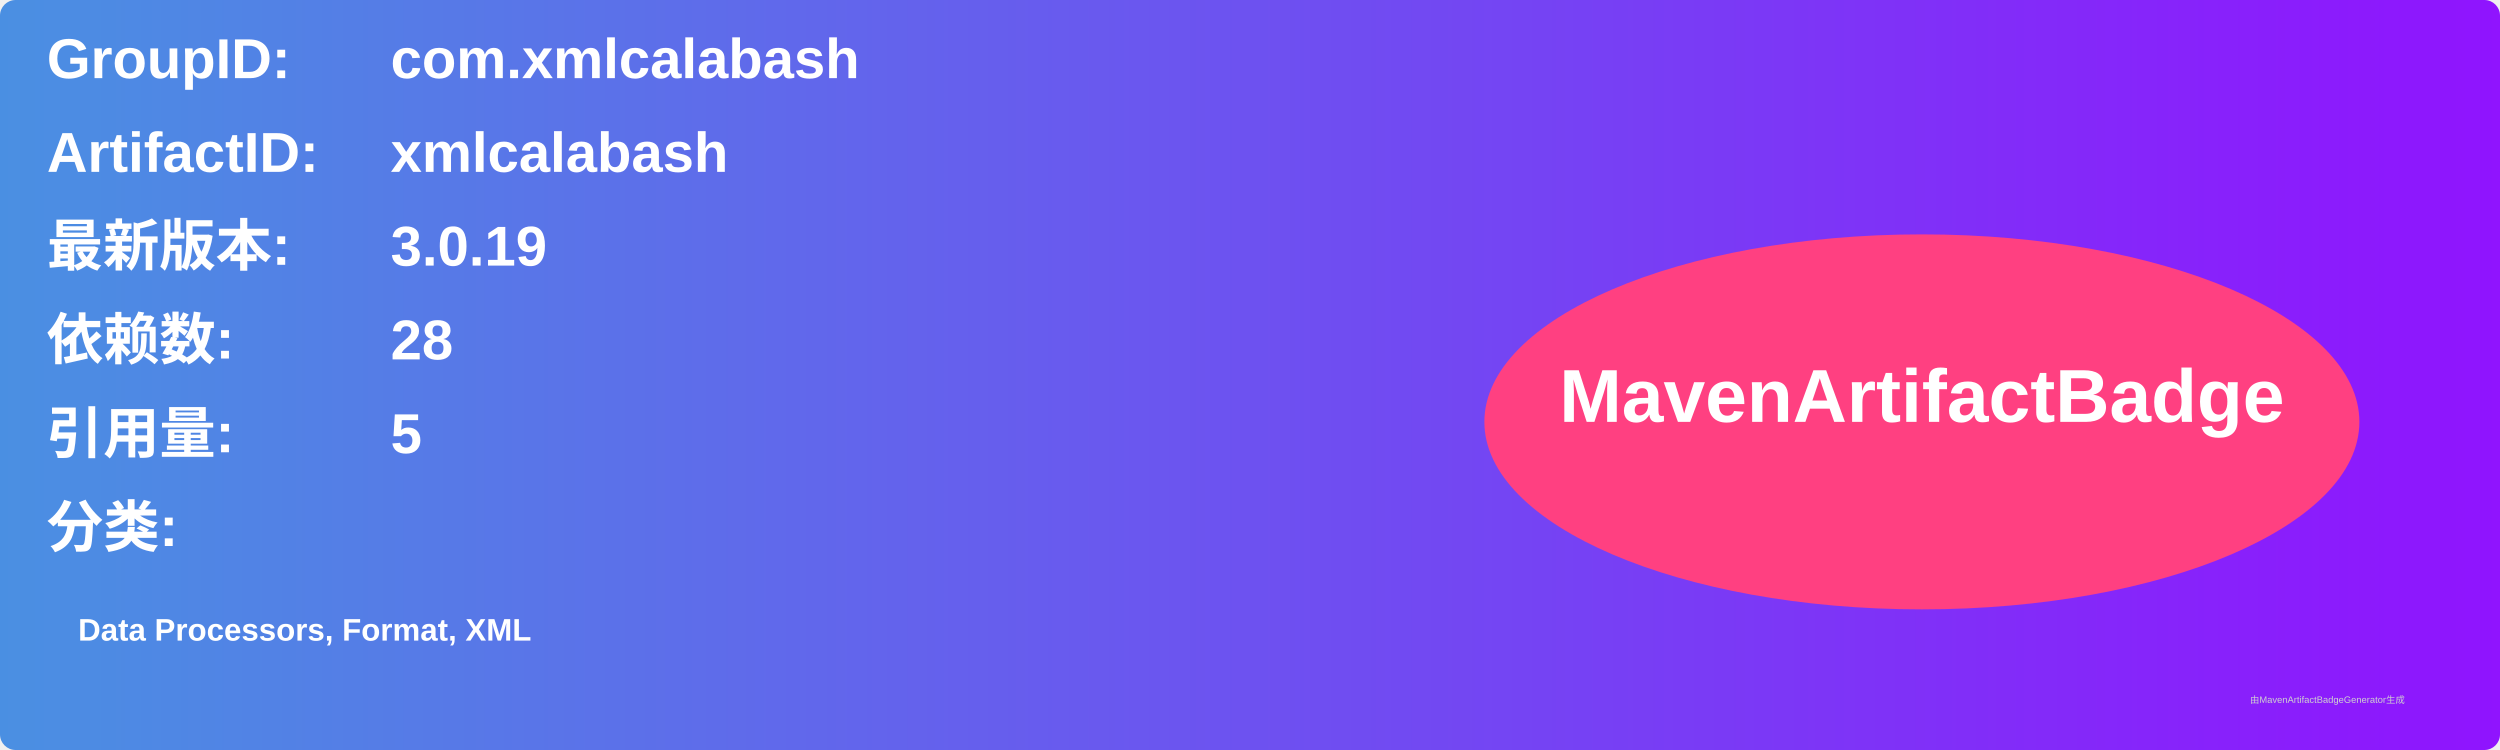
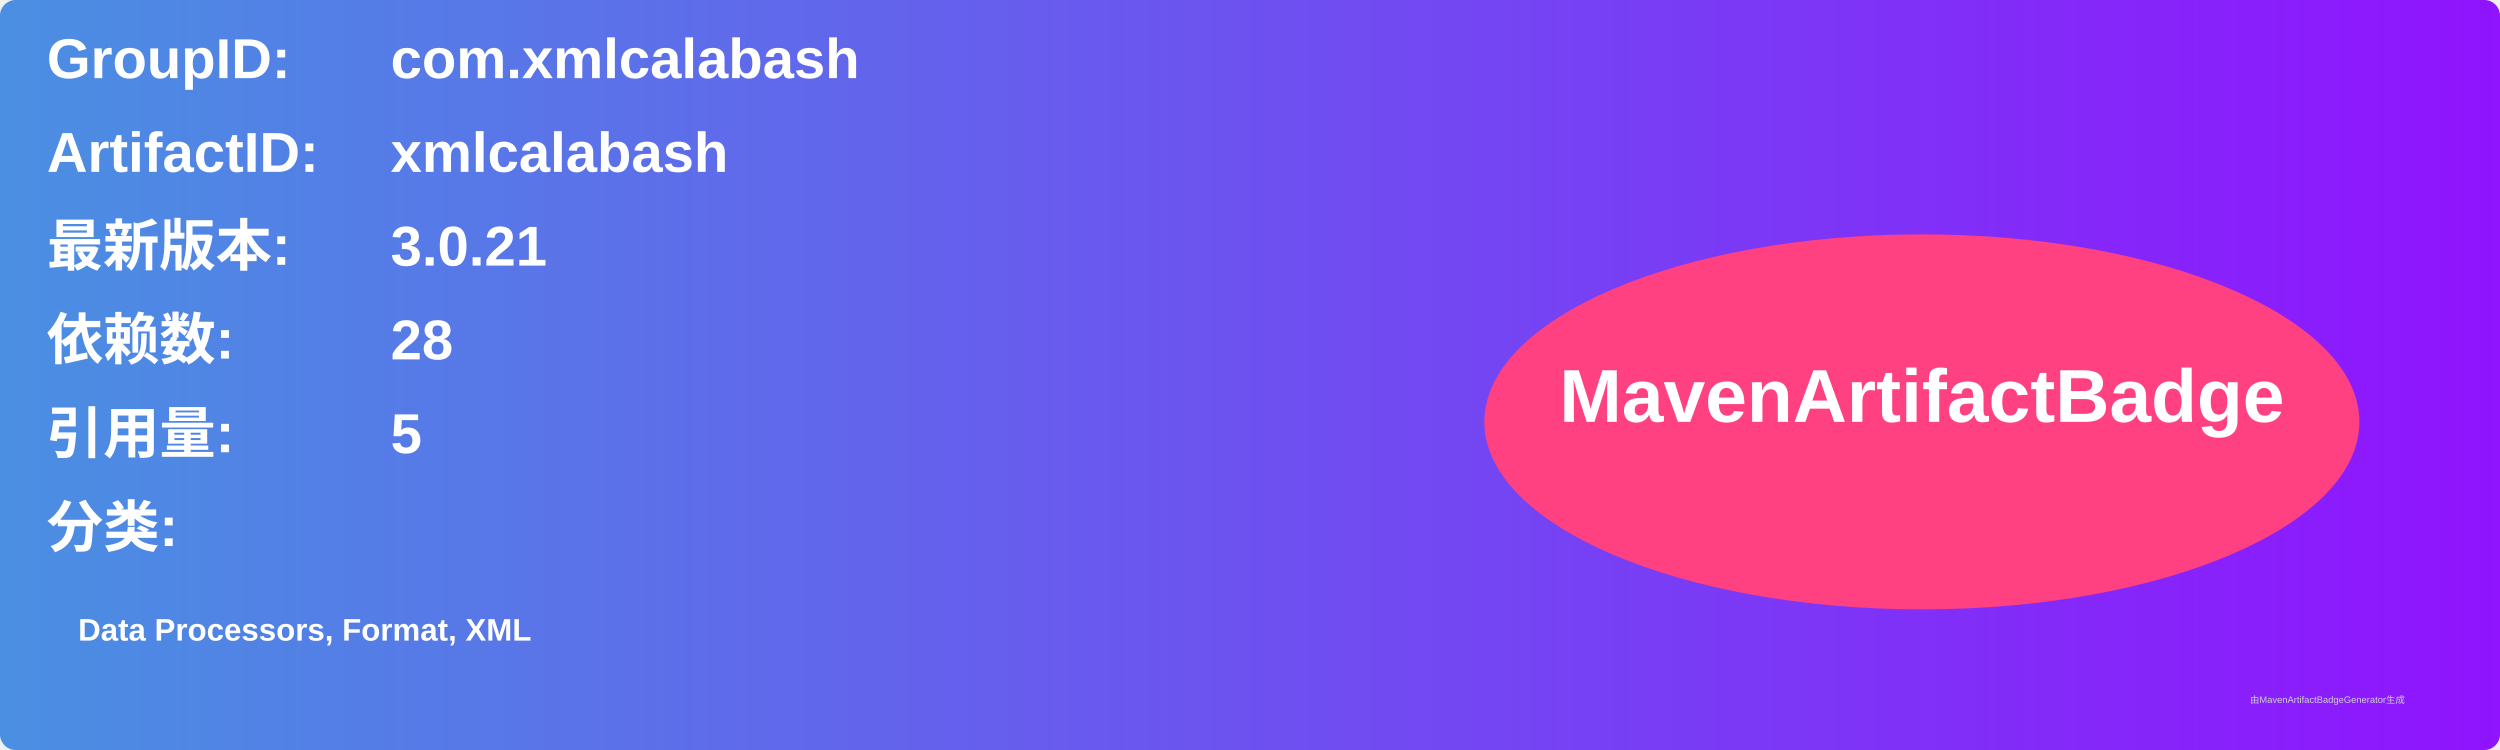
<svg xmlns="http://www.w3.org/2000/svg" width="800" height="240" viewBox="0 0 800 240">
  <linearGradient id="grad" x1="0%" y1="0%" x2="100%" y2="0%">
    <stop offset="0%" stop-color="#4a90e2" />
    <stop offset="100%" stop-color="#9013fe" />
  </linearGradient>
  <rect width="100%" height="100%" rx="5" ry="5" fill="url(#grad)" />
  <g transform="translate(15, 15)">
    <text x="0" y="10" font-family="Arial" font-size="18" fill="white" font-weight="bold" width="260">GroupID:</text>
    <text x="110" y="10" font-family="Arial" font-size="18" fill="white" font-weight="bold" width="460">com.xmlcalabash</text>
    <text x="0" y="40" font-family="Arial" font-size="18" fill="white" font-weight="bold" width="260">ArtifactID:</text>
    <text x="110" y="40" font-family="Arial" font-size="18" fill="white" font-weight="bold" width="460">xmlcalabash</text>
    <text x="0" y="70" font-family="Arial" font-size="18" fill="white" font-weight="bold">最新版本:</text>
    <text x="110" y="70" font-family="Arial" font-size="18" fill="white" font-weight="bold">
-       <tspan font-weight="bold">3.0.19</tspan>
+       <tspan font-weight="bold">3.0.21</tspan>
    </text>
    <text x="0" y="100" font-family="Arial" font-size="18" fill="white" font-weight="bold">依赖数: </text>
    <text x="110" y="100" font-family="Arial" font-size="18" fill="white">
      <tspan font-weight="bold">28</tspan>
    </text>
    <text x="0" y="130" font-family="Arial" font-size="18" fill="white" font-weight="bold">引用量: </text>
    <text x="110" y="130" font-family="Arial" font-size="18" fill="white">
      <tspan font-weight="bold">5</tspan>
    </text>
    <text x="0" y="160" font-family="Arial" font-size="18" fill="white" font-weight="bold">分类:</text>
    <text x="10" y="190" font-family="Arial" font-size="10" fill="white">
      <tspan font-weight="bold">Data Processors, Format, XML</tspan>
    </text>
    <ellipse cx="600" cy="120" rx="140" ry="60" fill="#ff4081" />
    <text x="600" y="120" text-anchor="middle" font-family="Arial" font-size="24" fill="white" font-weight="bold">MavenArtifactBadge</text>
  </g>
  <text x="720" y="225" font-family="Arial" font-size="3" fill="#d0d0d0">由MavenArtifactBadgeGenerator生成</text>
</svg>
